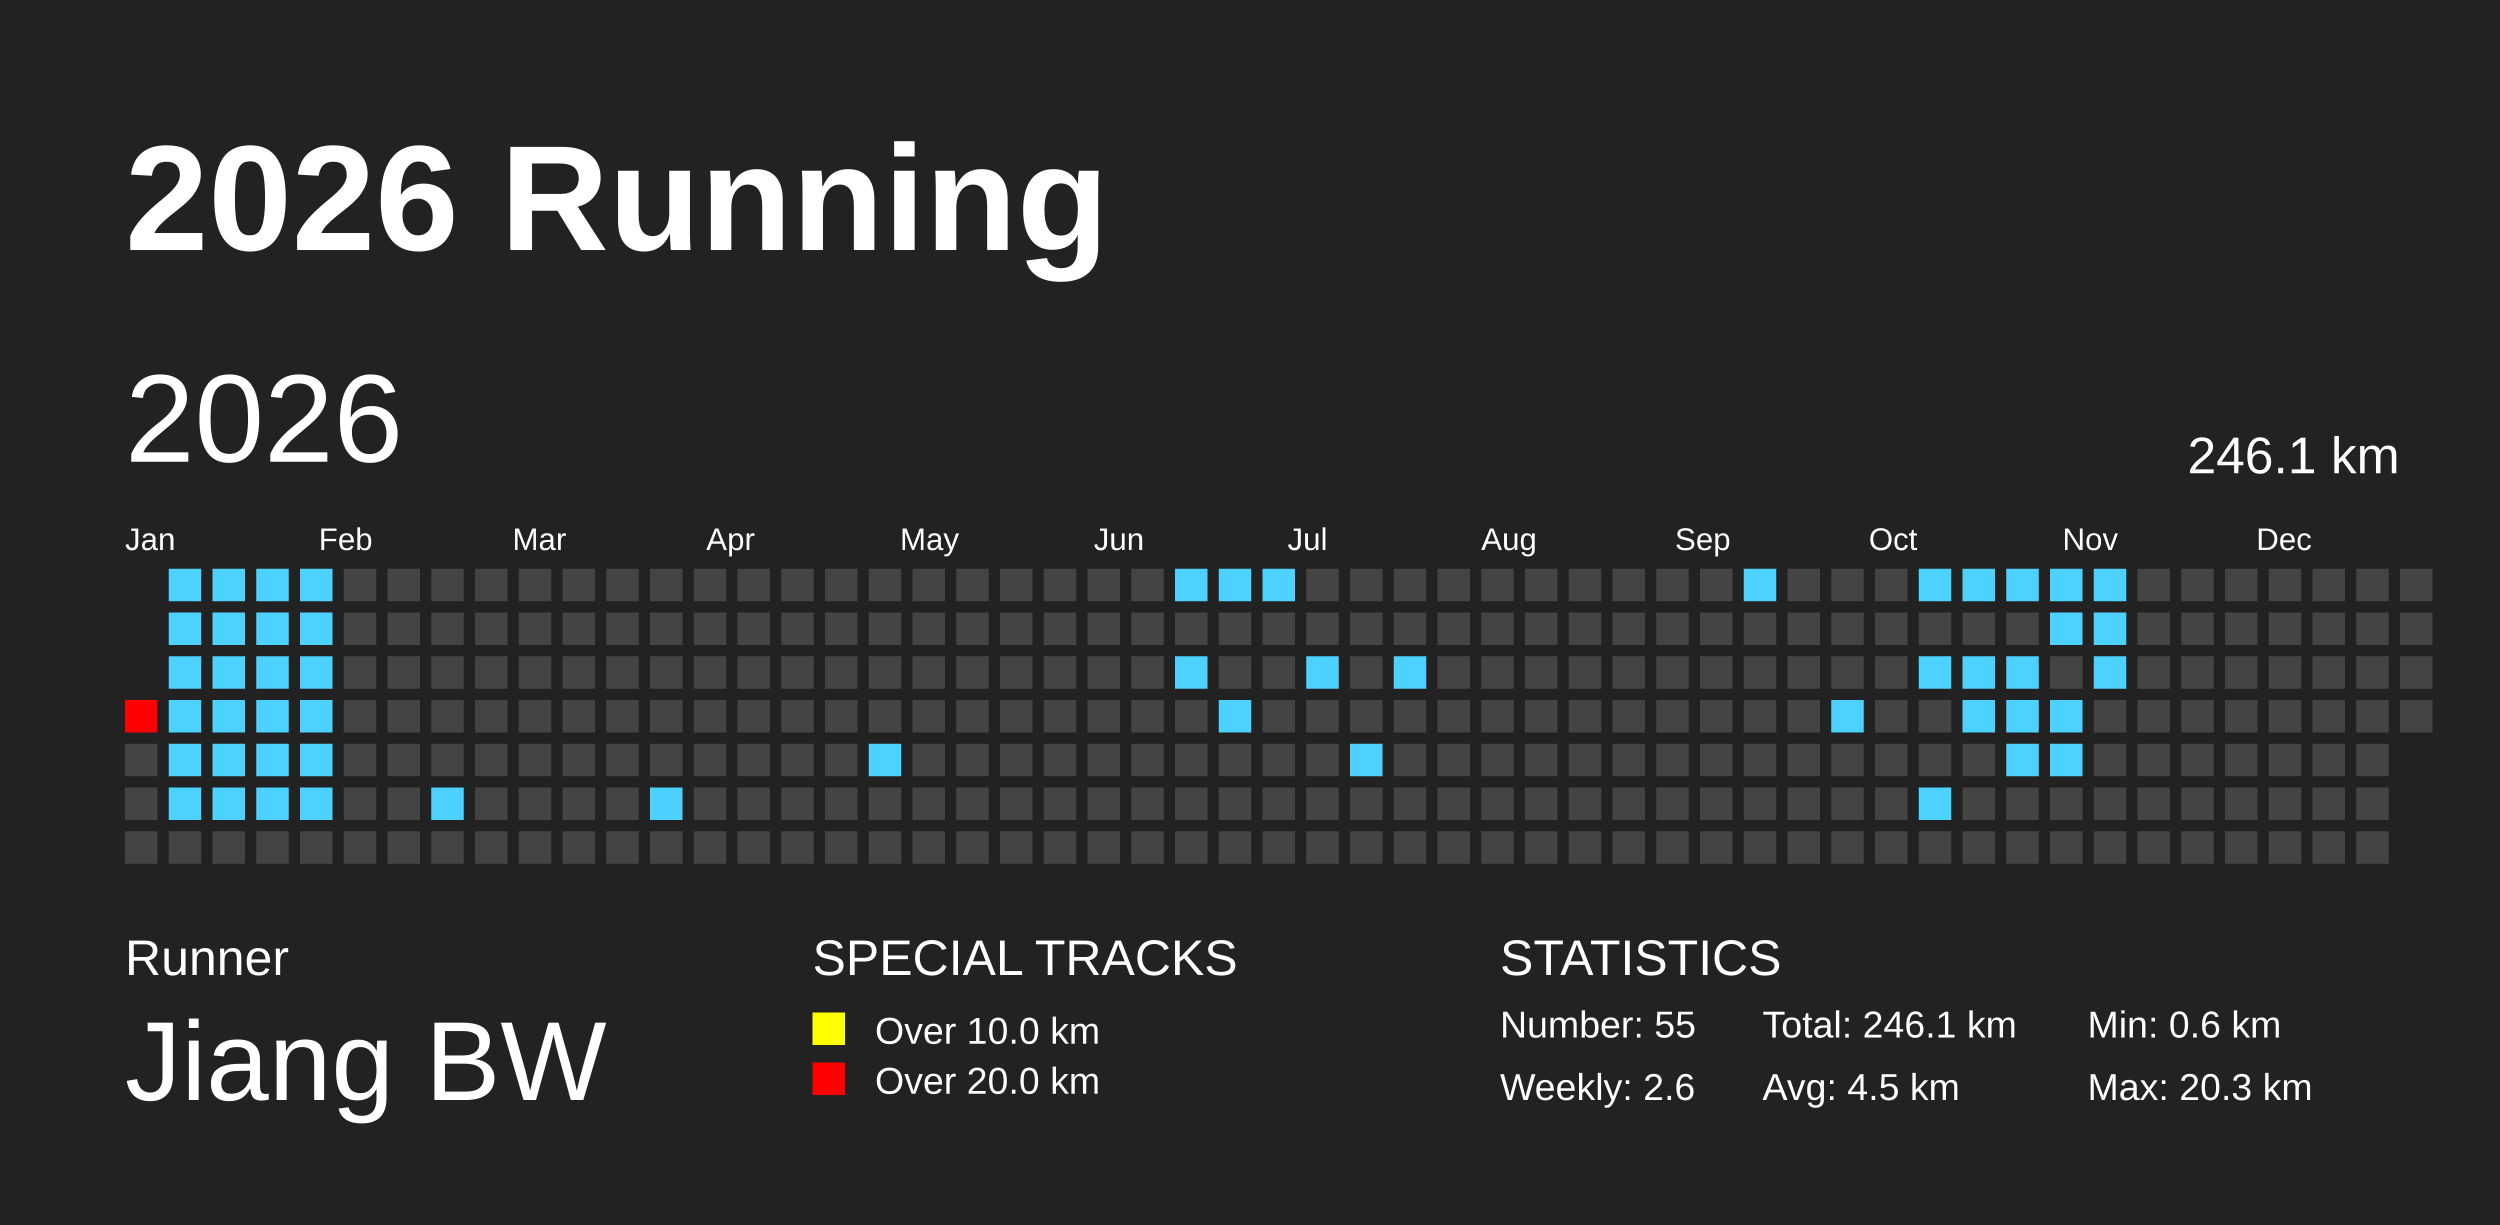
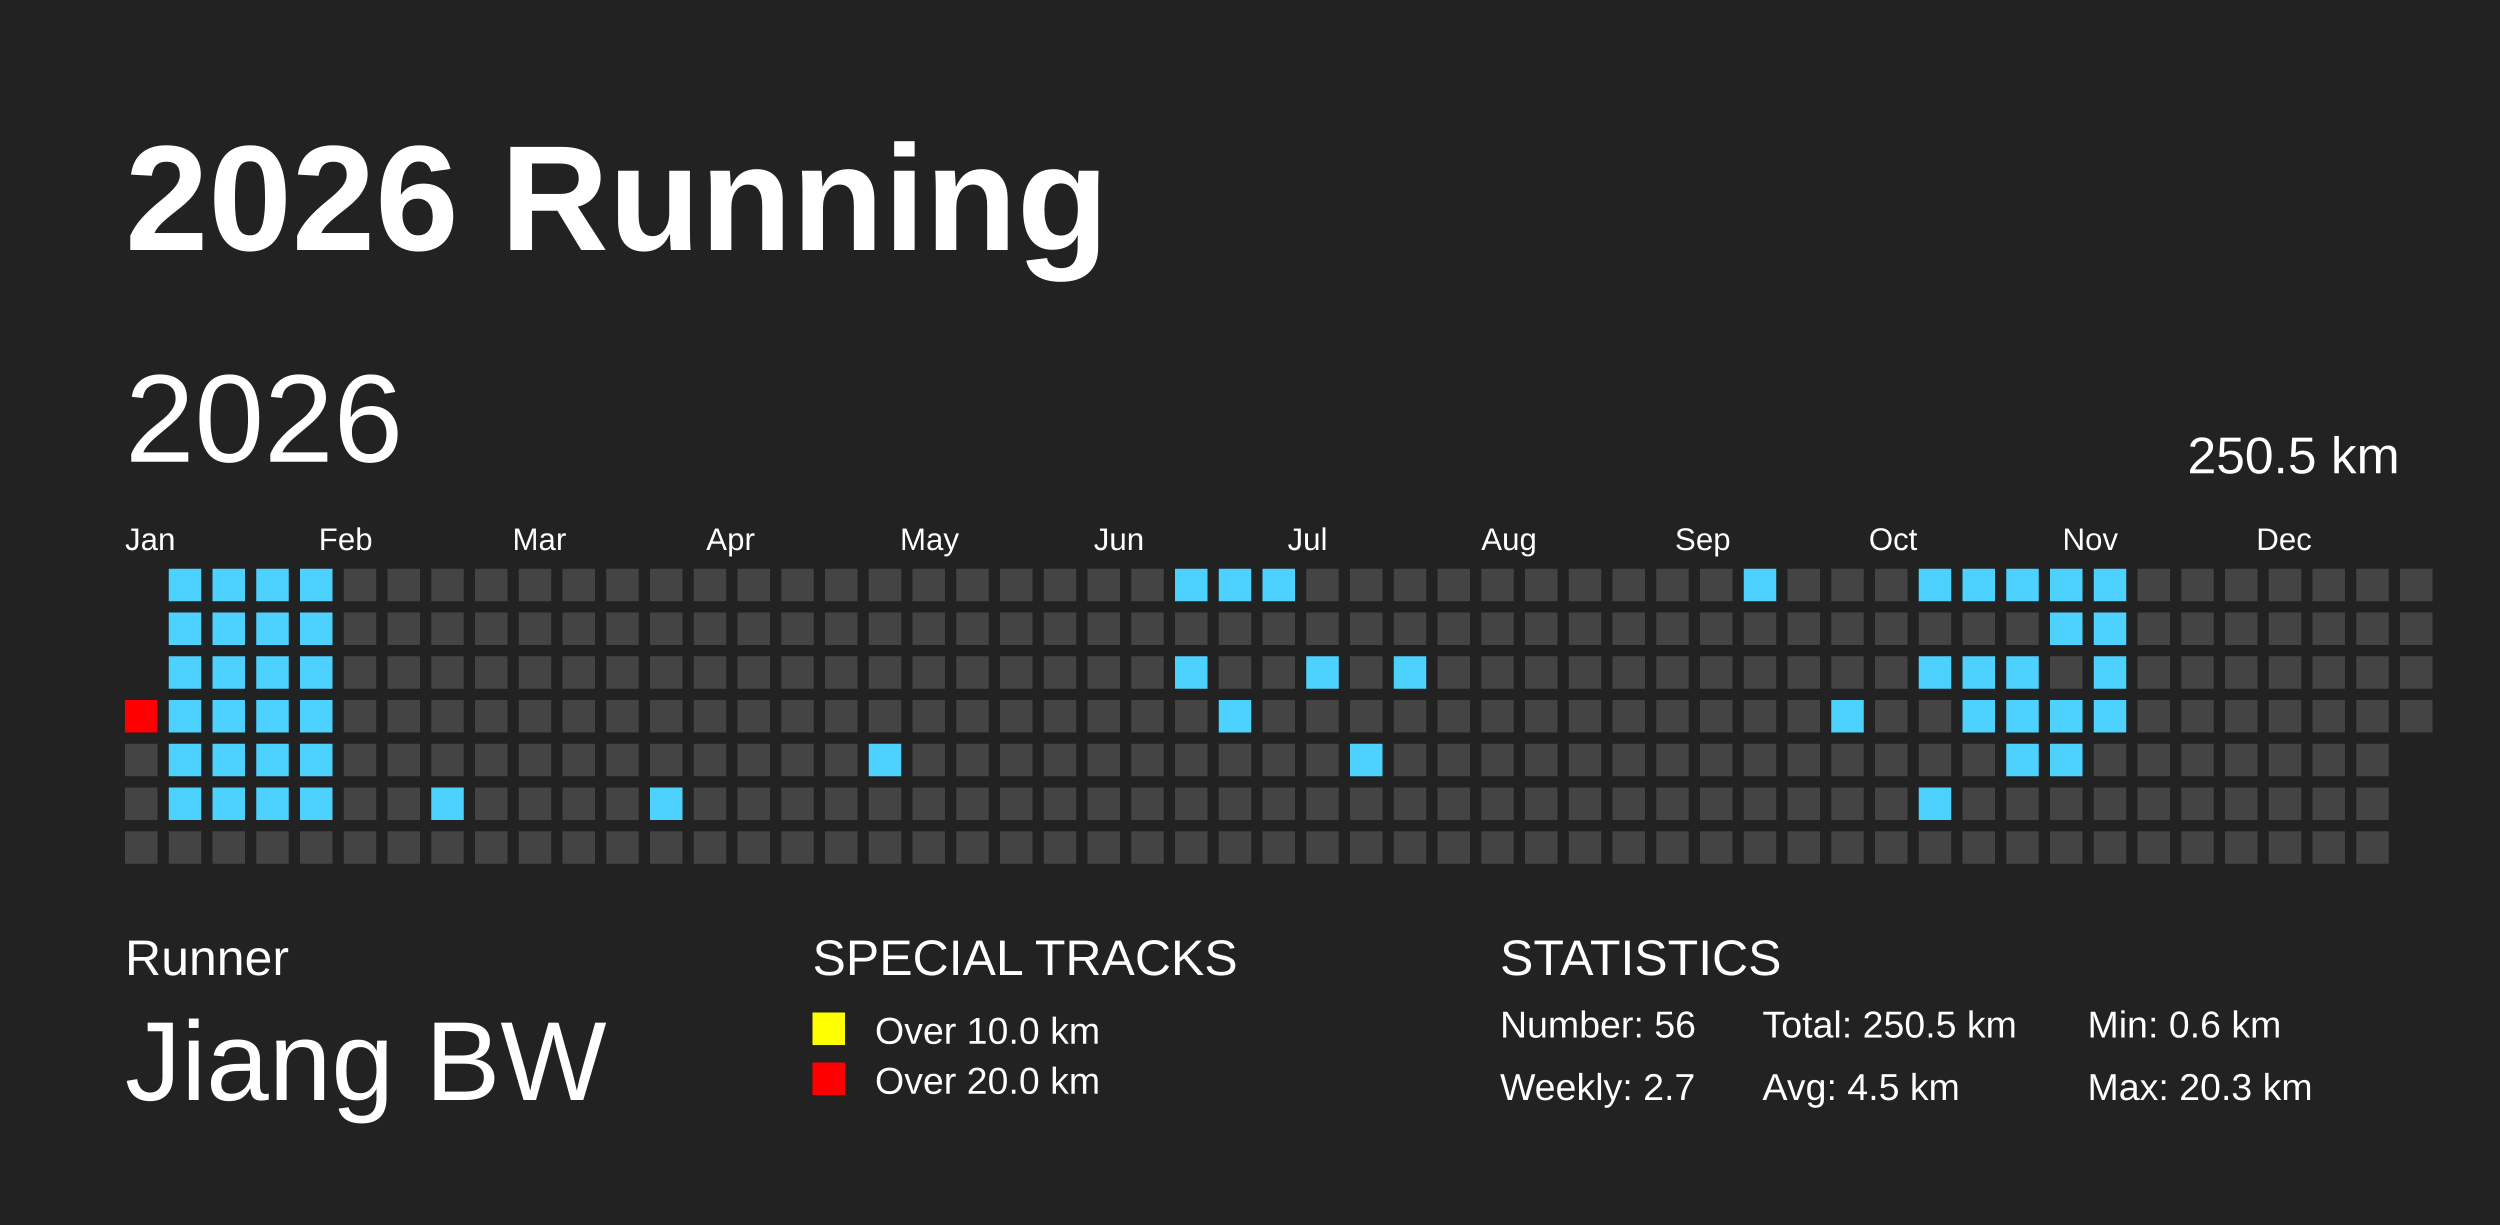
<svg xmlns="http://www.w3.org/2000/svg" baseProfile="full" height="98mm" version="1.1" viewBox="0,0,200,98" width="200mm">
  <defs />
  <rect fill="#222222" height="98" width="200" x="0" y="0" />
  <text fill="#FFFFFF" style="font-size:12px; font-family:Arial; font-weight:bold;" x="10" y="20">2026 Running</text>
  <text fill="#FFFFFF" style="font-size:4px; font-family:Arial" x="10" y="78">Runner</text>
  <text fill="#FFFFFF" style="font-size:9px; font-family:Arial" x="10" y="88">Jiang BW</text>
  <text fill="#FFFFFF" style="font-size:4px; font-family:Arial" x="65" y="78">SPECIAL TRACKS</text>
  <rect fill="yellow" height="2.6" width="2.6" x="65" y="81" />
  <text fill="#FFFFFF" style="font-size:3px; font-family:Arial" x="70" y="83.5">Over 10.0 km</text>
  <rect fill="red" height="2.6" width="2.6" x="65" y="85" />
  <text fill="#FFFFFF" style="font-size:3px; font-family:Arial" x="70" y="87.5">Over 20.0 km</text>
  <text fill="#FFFFFF" style="font-size:4px; font-family:Arial" x="120" y="78">STATISTICS</text>
-   <text fill="#FFFFFF" style="font-size:3px; font-family:Arial" x="120" y="83">Number: 55</text>
-   <text fill="#FFFFFF" style="font-size:3px; font-family:Arial" x="120" y="88">Weekly: 2.6</text>
-   <text fill="#FFFFFF" style="font-size:3px; font-family:Arial" x="141" y="83">Total: 246.1 km</text>
+   <text fill="#FFFFFF" style="font-size:3px; font-family:Arial" x="120" y="83">Number: 56</text>
+   <text fill="#FFFFFF" style="font-size:3px; font-family:Arial" x="120" y="88">Weekly: 2.7</text>
+   <text fill="#FFFFFF" style="font-size:3px; font-family:Arial" x="141" y="83">Total: 250.5 km</text>
  <text fill="#FFFFFF" style="font-size:3px; font-family:Arial" x="141" y="88">Avg: 4.5 km</text>
  <text fill="#FFFFFF" style="font-size:3px; font-family:Arial" x="167" y="83">Min: 0.6 km</text>
  <text fill="#FFFFFF" style="font-size:3px; font-family:Arial" x="167" y="88">Max: 20.3 km</text>
  <text dominant-baseline="hanging" fill="#FFFFFF" style="font-size:10.0px; font-family:Arial;" x="10" y="30">2026</text>
-   <text dominant-baseline="hanging" fill="#FFFFFF" style="font-size:4.125px; font-family:Arial;" x="175" y="35">246.1 km</text>
+   <text dominant-baseline="hanging" fill="#FFFFFF" style="font-size:4.125px; font-family:Arial;" x="175" y="35">250.5 km</text>
  <text fill="#FFFFFF" style="font-size:2.5px; font-family:Arial" x="10.0" y="44">Jan</text>
  <text fill="#FFFFFF" style="font-size:2.5px; font-family:Arial" x="25.5" y="44">Feb</text>
  <text fill="#FFFFFF" style="font-size:2.5px; font-family:Arial" x="41.0" y="44">Mar</text>
  <text fill="#FFFFFF" style="font-size:2.5px; font-family:Arial" x="56.5" y="44">Apr</text>
  <text fill="#FFFFFF" style="font-size:2.5px; font-family:Arial" x="72.0" y="44">May</text>
  <text fill="#FFFFFF" style="font-size:2.5px; font-family:Arial" x="87.5" y="44">Jun</text>
  <text fill="#FFFFFF" style="font-size:2.5px; font-family:Arial" x="103.0" y="44">Jul</text>
  <text fill="#FFFFFF" style="font-size:2.5px; font-family:Arial" x="118.5" y="44">Aug</text>
  <text fill="#FFFFFF" style="font-size:2.5px; font-family:Arial" x="134.0" y="44">Sep</text>
  <text fill="#FFFFFF" style="font-size:2.5px; font-family:Arial" x="149.5" y="44">Oct</text>
  <text fill="#FFFFFF" style="font-size:2.5px; font-family:Arial" x="165.0" y="44">Nov</text>
  <text fill="#FFFFFF" style="font-size:2.5px; font-family:Arial" x="180.5" y="44">Dec</text>
  <rect fill="red" height="2.6" width="2.6" x="10.0" y="56.0" />
  <rect fill="#444444" height="2.6" width="2.6" x="10.0" y="59.5" />
  <rect fill="#444444" height="2.6" width="2.6" x="10.0" y="63.0" />
  <rect fill="#444444" height="2.6" width="2.6" x="10.0" y="66.5" />
  <rect fill="#4dd2ff" height="2.6" width="2.6" x="13.5" y="45.5" />
  <rect fill="#4dd2ff" height="2.6" width="2.6" x="13.5" y="49.0" />
  <rect fill="#4dd2ff" height="2.6" width="2.6" x="13.5" y="52.5" />
  <rect fill="#4dd2ff" height="2.6" width="2.6" x="13.5" y="56.0" />
  <rect fill="#4dd2ff" height="2.6" width="2.6" x="13.5" y="59.5" />
  <rect fill="#4dd2ff" height="2.6" width="2.6" x="13.5" y="63.0" />
  <rect fill="#444444" height="2.6" width="2.6" x="13.5" y="66.5" />
  <rect fill="#4dd2ff" height="2.6" width="2.6" x="17.0" y="45.5" />
  <rect fill="#4dd2ff" height="2.6" width="2.6" x="17.0" y="49.0" />
  <rect fill="#4dd2ff" height="2.6" width="2.6" x="17.0" y="52.5" />
  <rect fill="#4dd2ff" height="2.6" width="2.6" x="17.0" y="56.0" />
  <rect fill="#4dd2ff" height="2.6" width="2.6" x="17.0" y="59.5" />
  <rect fill="#4dd2ff" height="2.6" width="2.6" x="17.0" y="63.0" />
  <rect fill="#444444" height="2.6" width="2.6" x="17.0" y="66.5" />
  <rect fill="#4dd2ff" height="2.6" width="2.6" x="20.5" y="45.5" />
  <rect fill="#4dd2ff" height="2.6" width="2.6" x="20.5" y="49.0" />
  <rect fill="#4dd2ff" height="2.6" width="2.6" x="20.5" y="52.5" />
  <rect fill="#4dd2ff" height="2.6" width="2.6" x="20.5" y="56.0" />
  <rect fill="#4dd2ff" height="2.6" width="2.6" x="20.5" y="59.5" />
  <rect fill="#4dd2ff" height="2.6" width="2.6" x="20.5" y="63.0" />
  <rect fill="#444444" height="2.6" width="2.6" x="20.5" y="66.5" />
  <rect fill="#4dd2ff" height="2.6" width="2.6" x="24.0" y="45.5" />
  <rect fill="#4dd2ff" height="2.6" width="2.6" x="24.0" y="49.0" />
  <rect fill="#4dd2ff" height="2.6" width="2.6" x="24.0" y="52.5" />
  <rect fill="#4dd2ff" height="2.6" width="2.6" x="24.0" y="56.0" />
  <rect fill="#4dd2ff" height="2.6" width="2.6" x="24.0" y="59.5" />
  <rect fill="#4dd2ff" height="2.6" width="2.6" x="24.0" y="63.0" />
  <rect fill="#444444" height="2.6" width="2.6" x="24.0" y="66.5" />
  <rect fill="#444444" height="2.6" width="2.6" x="27.5" y="45.5" />
  <rect fill="#444444" height="2.6" width="2.6" x="27.5" y="49.0" />
  <rect fill="#444444" height="2.6" width="2.6" x="27.5" y="52.5" />
  <rect fill="#444444" height="2.6" width="2.6" x="27.5" y="56.0" />
  <rect fill="#444444" height="2.6" width="2.6" x="27.5" y="59.5" />
  <rect fill="#444444" height="2.6" width="2.6" x="27.5" y="63.0" />
  <rect fill="#444444" height="2.6" width="2.6" x="27.5" y="66.5" />
  <rect fill="#444444" height="2.6" width="2.6" x="31.0" y="45.5" />
  <rect fill="#444444" height="2.6" width="2.6" x="31.0" y="49.0" />
  <rect fill="#444444" height="2.6" width="2.6" x="31.0" y="52.5" />
  <rect fill="#444444" height="2.6" width="2.6" x="31.0" y="56.0" />
  <rect fill="#444444" height="2.6" width="2.6" x="31.0" y="59.5" />
  <rect fill="#444444" height="2.6" width="2.6" x="31.0" y="63.0" />
  <rect fill="#444444" height="2.6" width="2.6" x="31.0" y="66.5" />
  <rect fill="#444444" height="2.6" width="2.6" x="34.5" y="45.5" />
  <rect fill="#444444" height="2.6" width="2.6" x="34.5" y="49.0" />
  <rect fill="#444444" height="2.6" width="2.6" x="34.5" y="52.5" />
  <rect fill="#444444" height="2.6" width="2.6" x="34.5" y="56.0" />
  <rect fill="#444444" height="2.6" width="2.6" x="34.5" y="59.5" />
  <rect fill="#4dd2ff" height="2.6" width="2.6" x="34.5" y="63.0" />
  <rect fill="#444444" height="2.6" width="2.6" x="34.5" y="66.5" />
  <rect fill="#444444" height="2.6" width="2.6" x="38.0" y="45.5" />
  <rect fill="#444444" height="2.6" width="2.6" x="38.0" y="49.0" />
  <rect fill="#444444" height="2.6" width="2.6" x="38.0" y="52.5" />
  <rect fill="#444444" height="2.6" width="2.6" x="38.0" y="56.0" />
  <rect fill="#444444" height="2.6" width="2.6" x="38.0" y="59.5" />
  <rect fill="#444444" height="2.6" width="2.6" x="38.0" y="63.0" />
  <rect fill="#444444" height="2.6" width="2.6" x="38.0" y="66.5" />
  <rect fill="#444444" height="2.6" width="2.6" x="41.5" y="45.5" />
  <rect fill="#444444" height="2.6" width="2.6" x="41.5" y="49.0" />
  <rect fill="#444444" height="2.6" width="2.6" x="41.5" y="52.5" />
  <rect fill="#444444" height="2.6" width="2.6" x="41.5" y="56.0" />
  <rect fill="#444444" height="2.6" width="2.6" x="41.5" y="59.5" />
  <rect fill="#444444" height="2.6" width="2.6" x="41.5" y="63.0" />
  <rect fill="#444444" height="2.6" width="2.6" x="41.5" y="66.5" />
  <rect fill="#444444" height="2.6" width="2.6" x="45.0" y="45.5" />
  <rect fill="#444444" height="2.6" width="2.6" x="45.0" y="49.0" />
  <rect fill="#444444" height="2.6" width="2.6" x="45.0" y="52.5" />
  <rect fill="#444444" height="2.6" width="2.6" x="45.0" y="56.0" />
  <rect fill="#444444" height="2.6" width="2.6" x="45.0" y="59.5" />
  <rect fill="#444444" height="2.6" width="2.6" x="45.0" y="63.0" />
  <rect fill="#444444" height="2.6" width="2.6" x="45.0" y="66.5" />
  <rect fill="#444444" height="2.6" width="2.6" x="48.5" y="45.5" />
  <rect fill="#444444" height="2.6" width="2.6" x="48.5" y="49.0" />
  <rect fill="#444444" height="2.6" width="2.6" x="48.5" y="52.5" />
  <rect fill="#444444" height="2.6" width="2.6" x="48.5" y="56.0" />
  <rect fill="#444444" height="2.6" width="2.6" x="48.5" y="59.5" />
  <rect fill="#444444" height="2.6" width="2.6" x="48.5" y="63.0" />
  <rect fill="#444444" height="2.6" width="2.6" x="48.5" y="66.5" />
  <rect fill="#444444" height="2.6" width="2.6" x="52.0" y="45.5" />
  <rect fill="#444444" height="2.6" width="2.6" x="52.0" y="49.0" />
  <rect fill="#444444" height="2.6" width="2.6" x="52.0" y="52.5" />
  <rect fill="#444444" height="2.6" width="2.6" x="52.0" y="56.0" />
  <rect fill="#444444" height="2.6" width="2.6" x="52.0" y="59.5" />
  <rect fill="#4dd2ff" height="2.6" width="2.6" x="52.0" y="63.0" />
  <rect fill="#444444" height="2.6" width="2.6" x="52.0" y="66.5" />
  <rect fill="#444444" height="2.6" width="2.6" x="55.5" y="45.5" />
  <rect fill="#444444" height="2.6" width="2.6" x="55.5" y="49.0" />
  <rect fill="#444444" height="2.6" width="2.6" x="55.5" y="52.5" />
  <rect fill="#444444" height="2.6" width="2.6" x="55.5" y="56.0" />
  <rect fill="#444444" height="2.6" width="2.6" x="55.5" y="59.5" />
  <rect fill="#444444" height="2.6" width="2.6" x="55.5" y="63.0" />
  <rect fill="#444444" height="2.6" width="2.6" x="55.5" y="66.5" />
  <rect fill="#444444" height="2.6" width="2.6" x="59.0" y="45.5" />
  <rect fill="#444444" height="2.6" width="2.6" x="59.0" y="49.0" />
  <rect fill="#444444" height="2.6" width="2.6" x="59.0" y="52.5" />
  <rect fill="#444444" height="2.6" width="2.6" x="59.0" y="56.0" />
  <rect fill="#444444" height="2.6" width="2.6" x="59.0" y="59.5" />
  <rect fill="#444444" height="2.6" width="2.6" x="59.0" y="63.0" />
  <rect fill="#444444" height="2.6" width="2.6" x="59.0" y="66.5" />
  <rect fill="#444444" height="2.6" width="2.6" x="62.5" y="45.5" />
  <rect fill="#444444" height="2.6" width="2.6" x="62.5" y="49.0" />
  <rect fill="#444444" height="2.6" width="2.6" x="62.5" y="52.5" />
  <rect fill="#444444" height="2.6" width="2.6" x="62.5" y="56.0" />
  <rect fill="#444444" height="2.6" width="2.6" x="62.5" y="59.5" />
  <rect fill="#444444" height="2.6" width="2.6" x="62.5" y="63.0" />
  <rect fill="#444444" height="2.6" width="2.6" x="62.5" y="66.5" />
  <rect fill="#444444" height="2.6" width="2.6" x="66.0" y="45.5" />
  <rect fill="#444444" height="2.6" width="2.6" x="66.0" y="49.0" />
  <rect fill="#444444" height="2.6" width="2.6" x="66.0" y="52.5" />
  <rect fill="#444444" height="2.6" width="2.6" x="66.0" y="56.0" />
  <rect fill="#444444" height="2.6" width="2.6" x="66.0" y="59.5" />
  <rect fill="#444444" height="2.6" width="2.6" x="66.0" y="63.0" />
  <rect fill="#444444" height="2.6" width="2.6" x="66.0" y="66.5" />
  <rect fill="#444444" height="2.6" width="2.6" x="69.5" y="45.5" />
  <rect fill="#444444" height="2.6" width="2.6" x="69.5" y="49.0" />
  <rect fill="#444444" height="2.6" width="2.6" x="69.5" y="52.5" />
  <rect fill="#444444" height="2.6" width="2.6" x="69.5" y="56.0" />
  <rect fill="#4dd2ff" height="2.6" width="2.6" x="69.5" y="59.5" />
  <rect fill="#444444" height="2.6" width="2.6" x="69.5" y="63.0" />
  <rect fill="#444444" height="2.6" width="2.6" x="69.5" y="66.5" />
  <rect fill="#444444" height="2.6" width="2.6" x="73.0" y="45.5" />
  <rect fill="#444444" height="2.6" width="2.6" x="73.0" y="49.0" />
  <rect fill="#444444" height="2.6" width="2.6" x="73.0" y="52.5" />
  <rect fill="#444444" height="2.6" width="2.6" x="73.0" y="56.0" />
  <rect fill="#444444" height="2.6" width="2.6" x="73.0" y="59.5" />
  <rect fill="#444444" height="2.6" width="2.6" x="73.0" y="63.0" />
  <rect fill="#444444" height="2.6" width="2.6" x="73.0" y="66.5" />
  <rect fill="#444444" height="2.6" width="2.6" x="76.5" y="45.5" />
  <rect fill="#444444" height="2.6" width="2.6" x="76.5" y="49.0" />
  <rect fill="#444444" height="2.6" width="2.6" x="76.5" y="52.5" />
  <rect fill="#444444" height="2.6" width="2.6" x="76.5" y="56.0" />
  <rect fill="#444444" height="2.6" width="2.6" x="76.5" y="59.5" />
  <rect fill="#444444" height="2.6" width="2.6" x="76.5" y="63.0" />
  <rect fill="#444444" height="2.6" width="2.6" x="76.5" y="66.5" />
  <rect fill="#444444" height="2.6" width="2.6" x="80.0" y="45.5" />
  <rect fill="#444444" height="2.6" width="2.6" x="80.0" y="49.0" />
  <rect fill="#444444" height="2.6" width="2.6" x="80.0" y="52.5" />
  <rect fill="#444444" height="2.6" width="2.6" x="80.0" y="56.0" />
  <rect fill="#444444" height="2.6" width="2.6" x="80.0" y="59.5" />
  <rect fill="#444444" height="2.6" width="2.6" x="80.0" y="63.0" />
  <rect fill="#444444" height="2.6" width="2.6" x="80.0" y="66.5" />
  <rect fill="#444444" height="2.6" width="2.6" x="83.5" y="45.5" />
  <rect fill="#444444" height="2.6" width="2.6" x="83.5" y="49.0" />
  <rect fill="#444444" height="2.6" width="2.6" x="83.5" y="52.5" />
  <rect fill="#444444" height="2.6" width="2.6" x="83.5" y="56.0" />
  <rect fill="#444444" height="2.6" width="2.6" x="83.5" y="59.5" />
  <rect fill="#444444" height="2.6" width="2.6" x="83.5" y="63.0" />
  <rect fill="#444444" height="2.6" width="2.6" x="83.5" y="66.5" />
  <rect fill="#444444" height="2.6" width="2.6" x="87.0" y="45.5" />
  <rect fill="#444444" height="2.6" width="2.6" x="87.0" y="49.0" />
  <rect fill="#444444" height="2.6" width="2.6" x="87.0" y="52.5" />
  <rect fill="#444444" height="2.6" width="2.6" x="87.0" y="56.0" />
  <rect fill="#444444" height="2.6" width="2.6" x="87.0" y="59.5" />
  <rect fill="#444444" height="2.6" width="2.6" x="87.0" y="63.0" />
  <rect fill="#444444" height="2.6" width="2.6" x="87.0" y="66.5" />
  <rect fill="#444444" height="2.6" width="2.6" x="90.5" y="45.5" />
  <rect fill="#444444" height="2.6" width="2.6" x="90.5" y="49.0" />
  <rect fill="#444444" height="2.6" width="2.6" x="90.5" y="52.5" />
  <rect fill="#444444" height="2.6" width="2.6" x="90.5" y="56.0" />
  <rect fill="#444444" height="2.6" width="2.6" x="90.5" y="59.5" />
  <rect fill="#444444" height="2.6" width="2.6" x="90.5" y="63.0" />
  <rect fill="#444444" height="2.6" width="2.6" x="90.5" y="66.5" />
  <rect fill="#4dd2ff" height="2.6" width="2.6" x="94.0" y="45.5" />
  <rect fill="#444444" height="2.6" width="2.6" x="94.0" y="49.0" />
  <rect fill="#4dd2ff" height="2.6" width="2.6" x="94.0" y="52.5" />
  <rect fill="#444444" height="2.6" width="2.6" x="94.0" y="56.0" />
  <rect fill="#444444" height="2.6" width="2.6" x="94.0" y="59.5" />
  <rect fill="#444444" height="2.6" width="2.6" x="94.0" y="63.0" />
  <rect fill="#444444" height="2.6" width="2.6" x="94.0" y="66.5" />
  <rect fill="#4dd2ff" height="2.6" width="2.6" x="97.5" y="45.5" />
  <rect fill="#444444" height="2.6" width="2.6" x="97.5" y="49.0" />
  <rect fill="#444444" height="2.6" width="2.6" x="97.5" y="52.5" />
  <rect fill="#4dd2ff" height="2.6" width="2.6" x="97.5" y="56.0" />
  <rect fill="#444444" height="2.6" width="2.6" x="97.5" y="59.5" />
  <rect fill="#444444" height="2.6" width="2.6" x="97.5" y="63.0" />
  <rect fill="#444444" height="2.6" width="2.6" x="97.5" y="66.5" />
  <rect fill="#4dd2ff" height="2.6" width="2.6" x="101.0" y="45.5" />
  <rect fill="#444444" height="2.6" width="2.6" x="101.0" y="49.0" />
  <rect fill="#444444" height="2.6" width="2.6" x="101.0" y="52.5" />
  <rect fill="#444444" height="2.6" width="2.6" x="101.0" y="56.0" />
  <rect fill="#444444" height="2.6" width="2.6" x="101.0" y="59.5" />
  <rect fill="#444444" height="2.6" width="2.6" x="101.0" y="63.0" />
  <rect fill="#444444" height="2.6" width="2.6" x="101.0" y="66.5" />
  <rect fill="#444444" height="2.6" width="2.6" x="104.5" y="45.5" />
  <rect fill="#444444" height="2.6" width="2.6" x="104.5" y="49.0" />
  <rect fill="#4dd2ff" height="2.6" width="2.6" x="104.5" y="52.5" />
  <rect fill="#444444" height="2.6" width="2.6" x="104.5" y="56.0" />
  <rect fill="#444444" height="2.6" width="2.6" x="104.5" y="59.5" />
  <rect fill="#444444" height="2.6" width="2.6" x="104.5" y="63.0" />
  <rect fill="#444444" height="2.6" width="2.6" x="104.5" y="66.5" />
  <rect fill="#444444" height="2.6" width="2.6" x="108.0" y="45.5" />
  <rect fill="#444444" height="2.6" width="2.6" x="108.0" y="49.0" />
  <rect fill="#444444" height="2.6" width="2.6" x="108.0" y="52.5" />
  <rect fill="#444444" height="2.6" width="2.6" x="108.0" y="56.0" />
  <rect fill="#4dd2ff" height="2.6" width="2.6" x="108.0" y="59.5" />
  <rect fill="#444444" height="2.6" width="2.6" x="108.0" y="63.0" />
  <rect fill="#444444" height="2.6" width="2.6" x="108.0" y="66.5" />
  <rect fill="#444444" height="2.6" width="2.6" x="111.5" y="45.5" />
  <rect fill="#444444" height="2.6" width="2.6" x="111.5" y="49.0" />
  <rect fill="#4dd2ff" height="2.6" width="2.6" x="111.5" y="52.5" />
  <rect fill="#444444" height="2.6" width="2.6" x="111.5" y="56.0" />
  <rect fill="#444444" height="2.6" width="2.6" x="111.5" y="59.5" />
  <rect fill="#444444" height="2.6" width="2.6" x="111.5" y="63.0" />
  <rect fill="#444444" height="2.6" width="2.6" x="111.5" y="66.5" />
  <rect fill="#444444" height="2.6" width="2.6" x="115.0" y="45.5" />
  <rect fill="#444444" height="2.6" width="2.6" x="115.0" y="49.0" />
  <rect fill="#444444" height="2.6" width="2.6" x="115.0" y="52.5" />
  <rect fill="#444444" height="2.6" width="2.6" x="115.0" y="56.0" />
  <rect fill="#444444" height="2.6" width="2.6" x="115.0" y="59.5" />
  <rect fill="#444444" height="2.6" width="2.6" x="115.0" y="63.0" />
  <rect fill="#444444" height="2.6" width="2.6" x="115.0" y="66.5" />
  <rect fill="#444444" height="2.6" width="2.6" x="118.5" y="45.5" />
  <rect fill="#444444" height="2.6" width="2.6" x="118.5" y="49.0" />
  <rect fill="#444444" height="2.6" width="2.6" x="118.5" y="52.5" />
  <rect fill="#444444" height="2.6" width="2.6" x="118.5" y="56.0" />
  <rect fill="#444444" height="2.6" width="2.6" x="118.5" y="59.5" />
  <rect fill="#444444" height="2.6" width="2.6" x="118.5" y="63.0" />
  <rect fill="#444444" height="2.6" width="2.6" x="118.5" y="66.5" />
  <rect fill="#444444" height="2.6" width="2.6" x="122.0" y="45.5" />
  <rect fill="#444444" height="2.6" width="2.6" x="122.0" y="49.0" />
  <rect fill="#444444" height="2.6" width="2.6" x="122.0" y="52.5" />
  <rect fill="#444444" height="2.6" width="2.6" x="122.0" y="56.0" />
  <rect fill="#444444" height="2.6" width="2.6" x="122.0" y="59.5" />
  <rect fill="#444444" height="2.6" width="2.6" x="122.0" y="63.0" />
  <rect fill="#444444" height="2.6" width="2.6" x="122.0" y="66.5" />
  <rect fill="#444444" height="2.6" width="2.6" x="125.5" y="45.5" />
  <rect fill="#444444" height="2.6" width="2.6" x="125.5" y="49.0" />
  <rect fill="#444444" height="2.6" width="2.6" x="125.5" y="52.5" />
  <rect fill="#444444" height="2.6" width="2.6" x="125.5" y="56.0" />
  <rect fill="#444444" height="2.6" width="2.6" x="125.5" y="59.5" />
  <rect fill="#444444" height="2.6" width="2.6" x="125.5" y="63.0" />
  <rect fill="#444444" height="2.6" width="2.6" x="125.5" y="66.5" />
  <rect fill="#444444" height="2.6" width="2.6" x="129.0" y="45.5" />
  <rect fill="#444444" height="2.6" width="2.6" x="129.0" y="49.0" />
  <rect fill="#444444" height="2.6" width="2.6" x="129.0" y="52.5" />
  <rect fill="#444444" height="2.6" width="2.6" x="129.0" y="56.0" />
  <rect fill="#444444" height="2.6" width="2.6" x="129.0" y="59.5" />
  <rect fill="#444444" height="2.6" width="2.6" x="129.0" y="63.0" />
  <rect fill="#444444" height="2.6" width="2.6" x="129.0" y="66.5" />
  <rect fill="#444444" height="2.6" width="2.6" x="132.5" y="45.5" />
  <rect fill="#444444" height="2.6" width="2.6" x="132.5" y="49.0" />
  <rect fill="#444444" height="2.6" width="2.6" x="132.5" y="52.5" />
  <rect fill="#444444" height="2.6" width="2.6" x="132.5" y="56.0" />
  <rect fill="#444444" height="2.6" width="2.6" x="132.5" y="59.5" />
  <rect fill="#444444" height="2.6" width="2.6" x="132.5" y="63.0" />
  <rect fill="#444444" height="2.6" width="2.6" x="132.5" y="66.5" />
  <rect fill="#444444" height="2.6" width="2.6" x="136.0" y="45.5" />
  <rect fill="#444444" height="2.6" width="2.6" x="136.0" y="49.0" />
  <rect fill="#444444" height="2.6" width="2.6" x="136.0" y="52.5" />
  <rect fill="#444444" height="2.6" width="2.6" x="136.0" y="56.0" />
  <rect fill="#444444" height="2.6" width="2.6" x="136.0" y="59.5" />
  <rect fill="#444444" height="2.6" width="2.6" x="136.0" y="63.0" />
  <rect fill="#444444" height="2.6" width="2.6" x="136.0" y="66.5" />
  <rect fill="#4dd2ff" height="2.6" width="2.6" x="139.5" y="45.5" />
  <rect fill="#444444" height="2.6" width="2.6" x="139.5" y="49.0" />
  <rect fill="#444444" height="2.6" width="2.6" x="139.5" y="52.5" />
  <rect fill="#444444" height="2.6" width="2.6" x="139.5" y="56.0" />
  <rect fill="#444444" height="2.6" width="2.6" x="139.5" y="59.5" />
  <rect fill="#444444" height="2.6" width="2.6" x="139.5" y="63.0" />
  <rect fill="#444444" height="2.6" width="2.6" x="139.5" y="66.5" />
  <rect fill="#444444" height="2.6" width="2.6" x="143.0" y="45.5" />
  <rect fill="#444444" height="2.6" width="2.6" x="143.0" y="49.0" />
  <rect fill="#444444" height="2.6" width="2.6" x="143.0" y="52.5" />
  <rect fill="#444444" height="2.6" width="2.6" x="143.0" y="56.0" />
  <rect fill="#444444" height="2.6" width="2.6" x="143.0" y="59.5" />
  <rect fill="#444444" height="2.6" width="2.6" x="143.0" y="63.0" />
  <rect fill="#444444" height="2.6" width="2.6" x="143.0" y="66.5" />
  <rect fill="#444444" height="2.6" width="2.6" x="146.5" y="45.5" />
  <rect fill="#444444" height="2.6" width="2.6" x="146.5" y="49.0" />
  <rect fill="#444444" height="2.6" width="2.6" x="146.5" y="52.5" />
  <rect fill="#4dd2ff" height="2.6" width="2.6" x="146.5" y="56.0" />
  <rect fill="#444444" height="2.6" width="2.6" x="146.5" y="59.5" />
  <rect fill="#444444" height="2.6" width="2.6" x="146.5" y="63.0" />
  <rect fill="#444444" height="2.6" width="2.6" x="146.5" y="66.5" />
  <rect fill="#444444" height="2.6" width="2.6" x="150.0" y="45.5" />
  <rect fill="#444444" height="2.6" width="2.6" x="150.0" y="49.0" />
  <rect fill="#444444" height="2.6" width="2.6" x="150.0" y="52.5" />
  <rect fill="#444444" height="2.6" width="2.6" x="150.0" y="56.0" />
  <rect fill="#444444" height="2.6" width="2.6" x="150.0" y="59.5" />
  <rect fill="#444444" height="2.6" width="2.6" x="150.0" y="63.0" />
  <rect fill="#444444" height="2.6" width="2.6" x="150.0" y="66.5" />
  <rect fill="#4dd2ff" height="2.6" width="2.6" x="153.5" y="45.5" />
  <rect fill="#444444" height="2.6" width="2.6" x="153.5" y="49.0" />
  <rect fill="#4dd2ff" height="2.6" width="2.6" x="153.5" y="52.5" />
  <rect fill="#444444" height="2.6" width="2.6" x="153.5" y="56.0" />
  <rect fill="#444444" height="2.6" width="2.6" x="153.5" y="59.5" />
  <rect fill="#4dd2ff" height="2.6" width="2.6" x="153.5" y="63.0" />
  <rect fill="#444444" height="2.6" width="2.6" x="153.5" y="66.5" />
  <rect fill="#4dd2ff" height="2.6" width="2.6" x="157.0" y="45.5" />
  <rect fill="#444444" height="2.6" width="2.6" x="157.0" y="49.0" />
  <rect fill="#4dd2ff" height="2.6" width="2.6" x="157.0" y="52.5" />
  <rect fill="#4dd2ff" height="2.6" width="2.6" x="157.0" y="56.0" />
  <rect fill="#444444" height="2.6" width="2.6" x="157.0" y="59.5" />
  <rect fill="#444444" height="2.6" width="2.6" x="157.0" y="63.0" />
  <rect fill="#444444" height="2.6" width="2.6" x="157.0" y="66.5" />
  <rect fill="#4dd2ff" height="2.6" width="2.6" x="160.5" y="45.5" />
  <rect fill="#444444" height="2.6" width="2.6" x="160.5" y="49.0" />
  <rect fill="#4dd2ff" height="2.6" width="2.6" x="160.5" y="52.5" />
  <rect fill="#4dd2ff" height="2.6" width="2.6" x="160.5" y="56.0" />
  <rect fill="#4dd2ff" height="2.6" width="2.6" x="160.5" y="59.5" />
  <rect fill="#444444" height="2.6" width="2.6" x="160.5" y="63.0" />
  <rect fill="#444444" height="2.6" width="2.6" x="160.5" y="66.5" />
  <rect fill="#4dd2ff" height="2.6" width="2.6" x="164.0" y="45.5" />
  <rect fill="#4dd2ff" height="2.6" width="2.6" x="164.0" y="49.0" />
  <rect fill="#444444" height="2.6" width="2.6" x="164.0" y="52.5" />
  <rect fill="#4dd2ff" height="2.6" width="2.6" x="164.0" y="56.0" />
  <rect fill="#4dd2ff" height="2.6" width="2.6" x="164.0" y="59.5" />
  <rect fill="#444444" height="2.6" width="2.6" x="164.0" y="63.0" />
  <rect fill="#444444" height="2.6" width="2.6" x="164.0" y="66.5" />
  <rect fill="#4dd2ff" height="2.6" width="2.6" x="167.5" y="45.5" />
  <rect fill="#4dd2ff" height="2.6" width="2.6" x="167.5" y="49.0" />
  <rect fill="#4dd2ff" height="2.6" width="2.6" x="167.5" y="52.5" />
-   <rect fill="#444444" height="2.6" width="2.6" x="167.5" y="56.0" />
+   <rect fill="#4dd2ff" height="2.6" width="2.6" x="167.5" y="56.0" />
  <rect fill="#444444" height="2.6" width="2.6" x="167.5" y="59.5" />
  <rect fill="#444444" height="2.6" width="2.6" x="167.5" y="63.0" />
  <rect fill="#444444" height="2.6" width="2.6" x="167.5" y="66.5" />
  <rect fill="#444444" height="2.6" width="2.6" x="171.0" y="45.5" />
  <rect fill="#444444" height="2.6" width="2.6" x="171.0" y="49.0" />
  <rect fill="#444444" height="2.6" width="2.6" x="171.0" y="52.5" />
  <rect fill="#444444" height="2.6" width="2.6" x="171.0" y="56.0" />
  <rect fill="#444444" height="2.6" width="2.6" x="171.0" y="59.5" />
  <rect fill="#444444" height="2.6" width="2.6" x="171.0" y="63.0" />
  <rect fill="#444444" height="2.6" width="2.6" x="171.0" y="66.5" />
  <rect fill="#444444" height="2.6" width="2.6" x="174.5" y="45.5" />
  <rect fill="#444444" height="2.6" width="2.6" x="174.5" y="49.0" />
  <rect fill="#444444" height="2.6" width="2.6" x="174.5" y="52.5" />
  <rect fill="#444444" height="2.6" width="2.6" x="174.5" y="56.0" />
  <rect fill="#444444" height="2.6" width="2.6" x="174.5" y="59.5" />
  <rect fill="#444444" height="2.6" width="2.6" x="174.5" y="63.0" />
  <rect fill="#444444" height="2.6" width="2.6" x="174.5" y="66.5" />
  <rect fill="#444444" height="2.6" width="2.6" x="178.0" y="45.5" />
  <rect fill="#444444" height="2.6" width="2.6" x="178.0" y="49.0" />
  <rect fill="#444444" height="2.6" width="2.6" x="178.0" y="52.5" />
  <rect fill="#444444" height="2.6" width="2.6" x="178.0" y="56.0" />
  <rect fill="#444444" height="2.6" width="2.6" x="178.0" y="59.5" />
  <rect fill="#444444" height="2.6" width="2.6" x="178.0" y="63.0" />
  <rect fill="#444444" height="2.6" width="2.6" x="178.0" y="66.5" />
  <rect fill="#444444" height="2.6" width="2.6" x="181.5" y="45.5" />
  <rect fill="#444444" height="2.6" width="2.6" x="181.5" y="49.0" />
  <rect fill="#444444" height="2.6" width="2.6" x="181.5" y="52.5" />
  <rect fill="#444444" height="2.6" width="2.6" x="181.5" y="56.0" />
  <rect fill="#444444" height="2.6" width="2.6" x="181.5" y="59.5" />
  <rect fill="#444444" height="2.6" width="2.6" x="181.5" y="63.0" />
  <rect fill="#444444" height="2.6" width="2.6" x="181.5" y="66.5" />
  <rect fill="#444444" height="2.6" width="2.6" x="185.0" y="45.5" />
  <rect fill="#444444" height="2.6" width="2.6" x="185.0" y="49.0" />
  <rect fill="#444444" height="2.6" width="2.6" x="185.0" y="52.5" />
  <rect fill="#444444" height="2.6" width="2.6" x="185.0" y="56.0" />
  <rect fill="#444444" height="2.6" width="2.6" x="185.0" y="59.5" />
  <rect fill="#444444" height="2.6" width="2.6" x="185.0" y="63.0" />
  <rect fill="#444444" height="2.6" width="2.6" x="185.0" y="66.5" />
  <rect fill="#444444" height="2.6" width="2.6" x="188.5" y="45.5" />
  <rect fill="#444444" height="2.6" width="2.6" x="188.5" y="49.0" />
  <rect fill="#444444" height="2.6" width="2.6" x="188.5" y="52.5" />
  <rect fill="#444444" height="2.6" width="2.6" x="188.5" y="56.0" />
  <rect fill="#444444" height="2.6" width="2.6" x="188.5" y="59.5" />
  <rect fill="#444444" height="2.6" width="2.6" x="188.5" y="63.0" />
  <rect fill="#444444" height="2.6" width="2.6" x="188.5" y="66.5" />
  <rect fill="#444444" height="2.6" width="2.6" x="192.0" y="45.5" />
  <rect fill="#444444" height="2.6" width="2.6" x="192.0" y="49.0" />
  <rect fill="#444444" height="2.6" width="2.6" x="192.0" y="52.5" />
  <rect fill="#444444" height="2.6" width="2.6" x="192.0" y="56.0" />
</svg>
